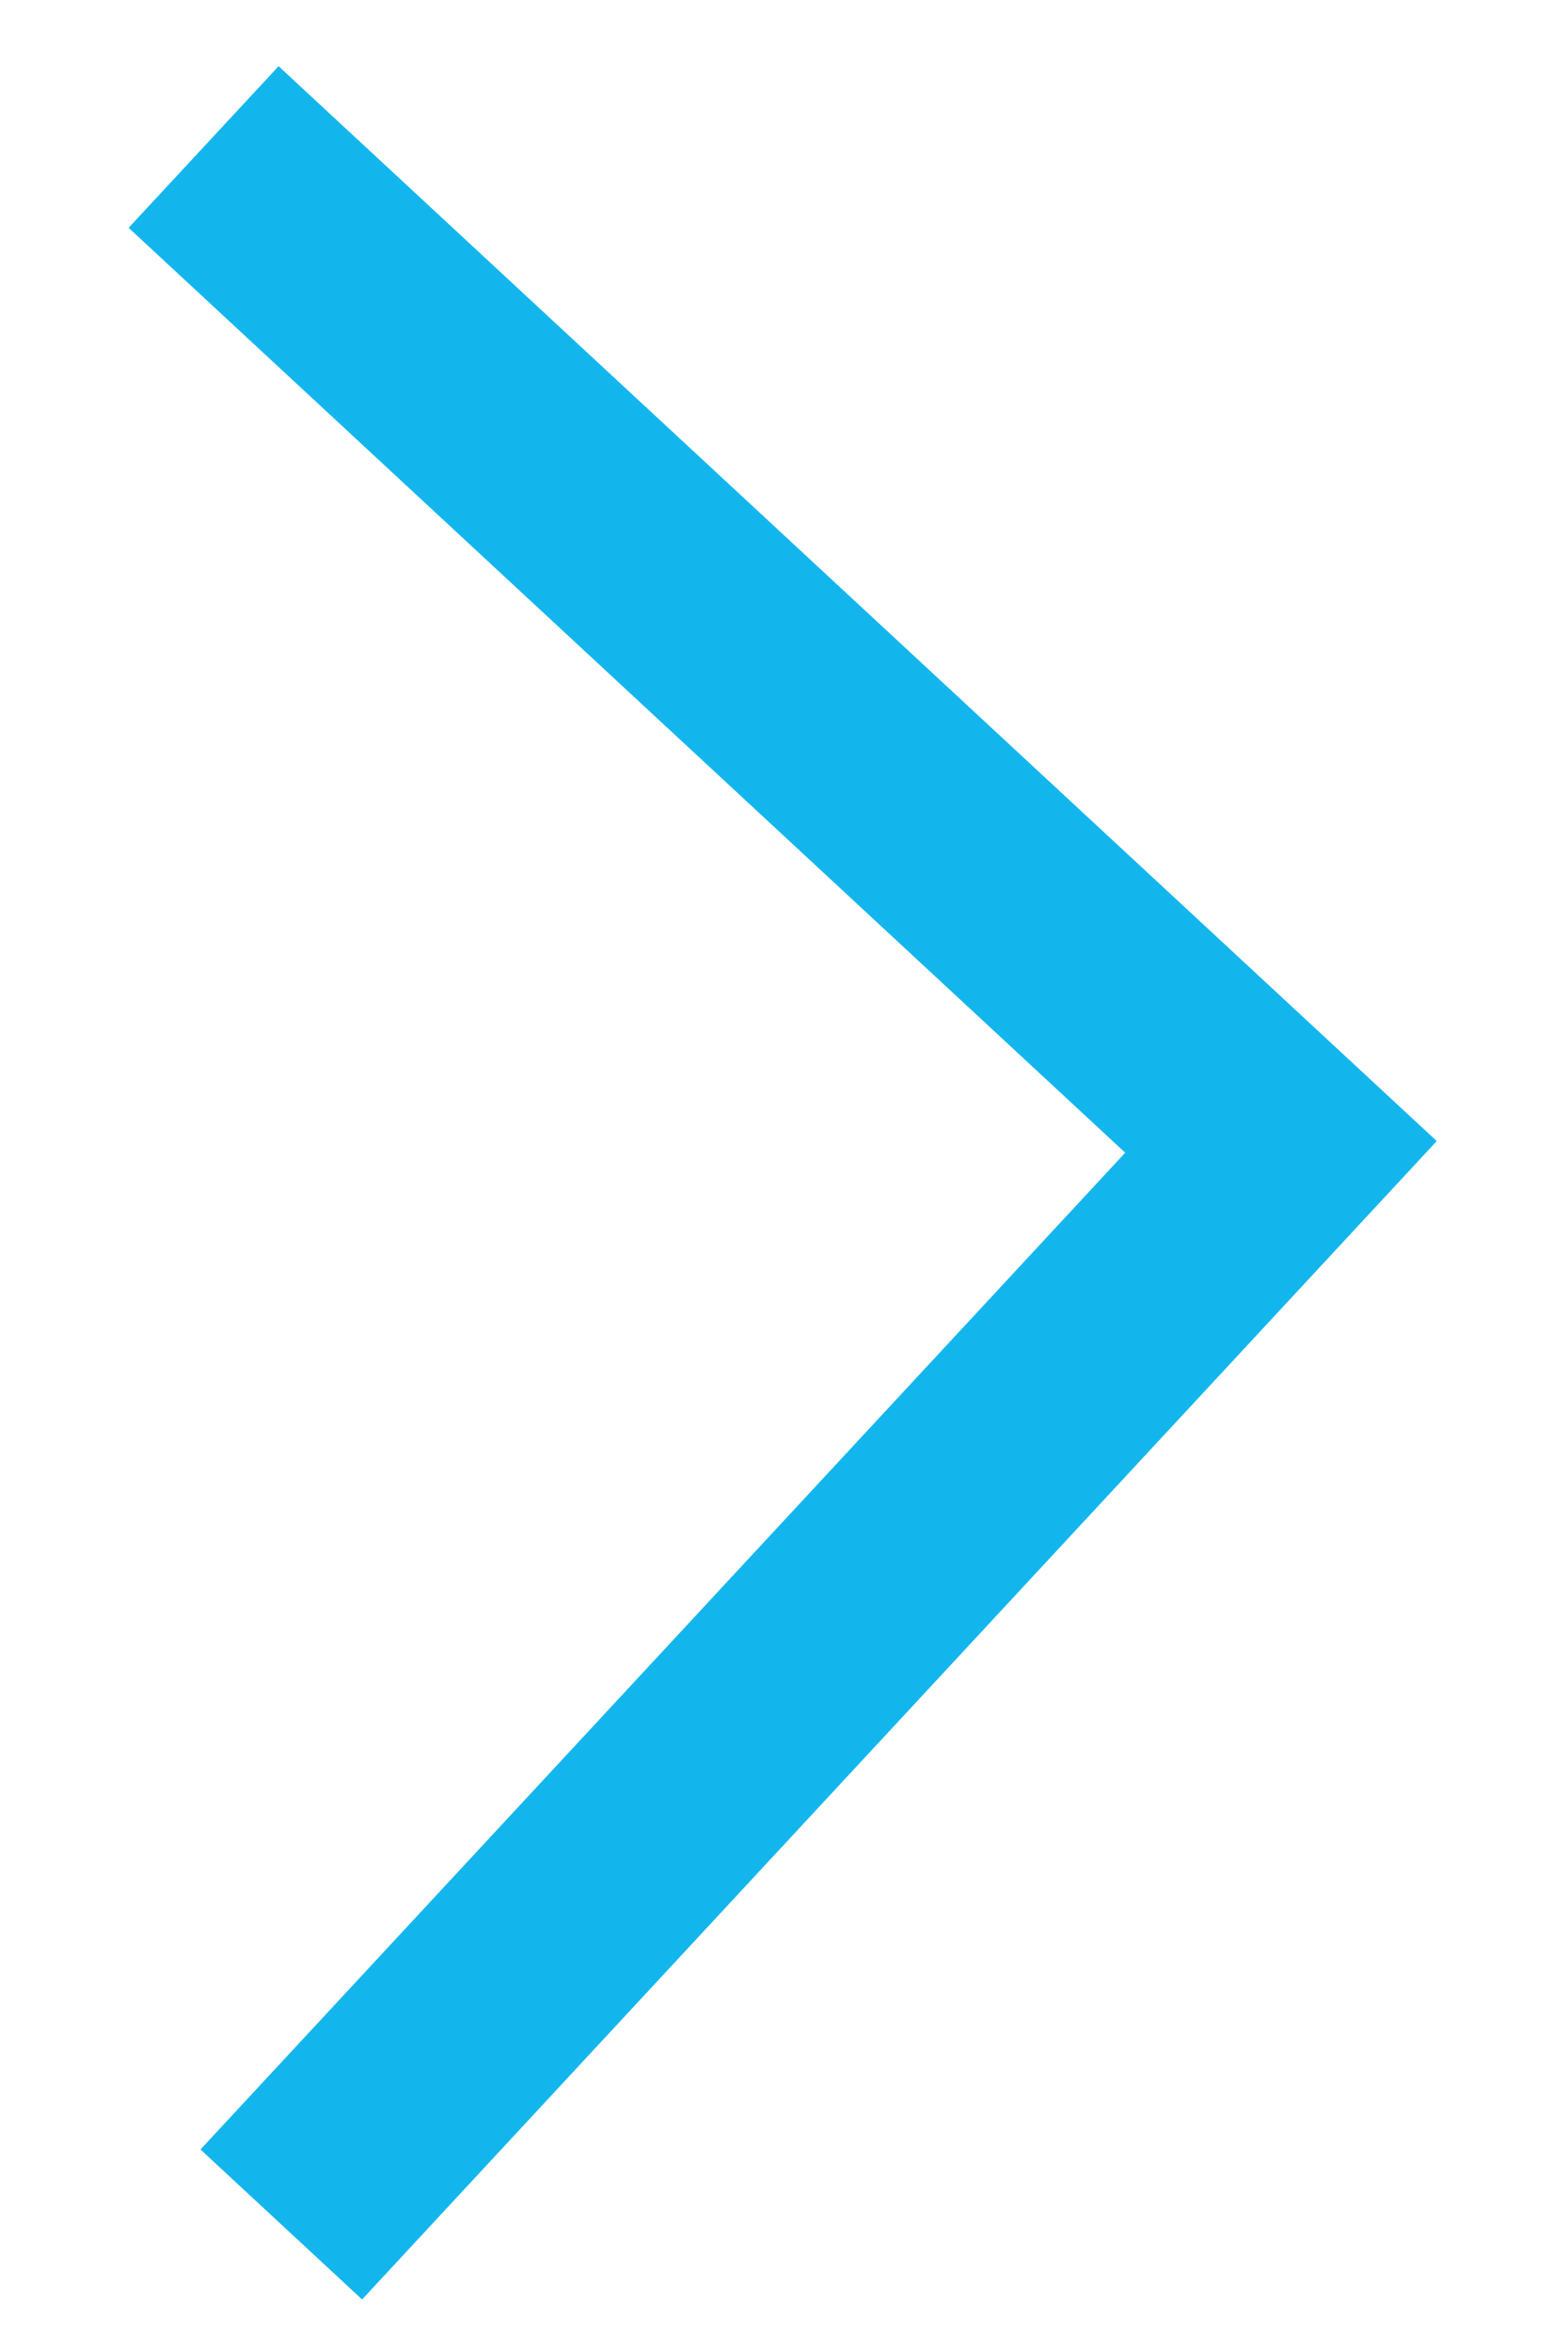
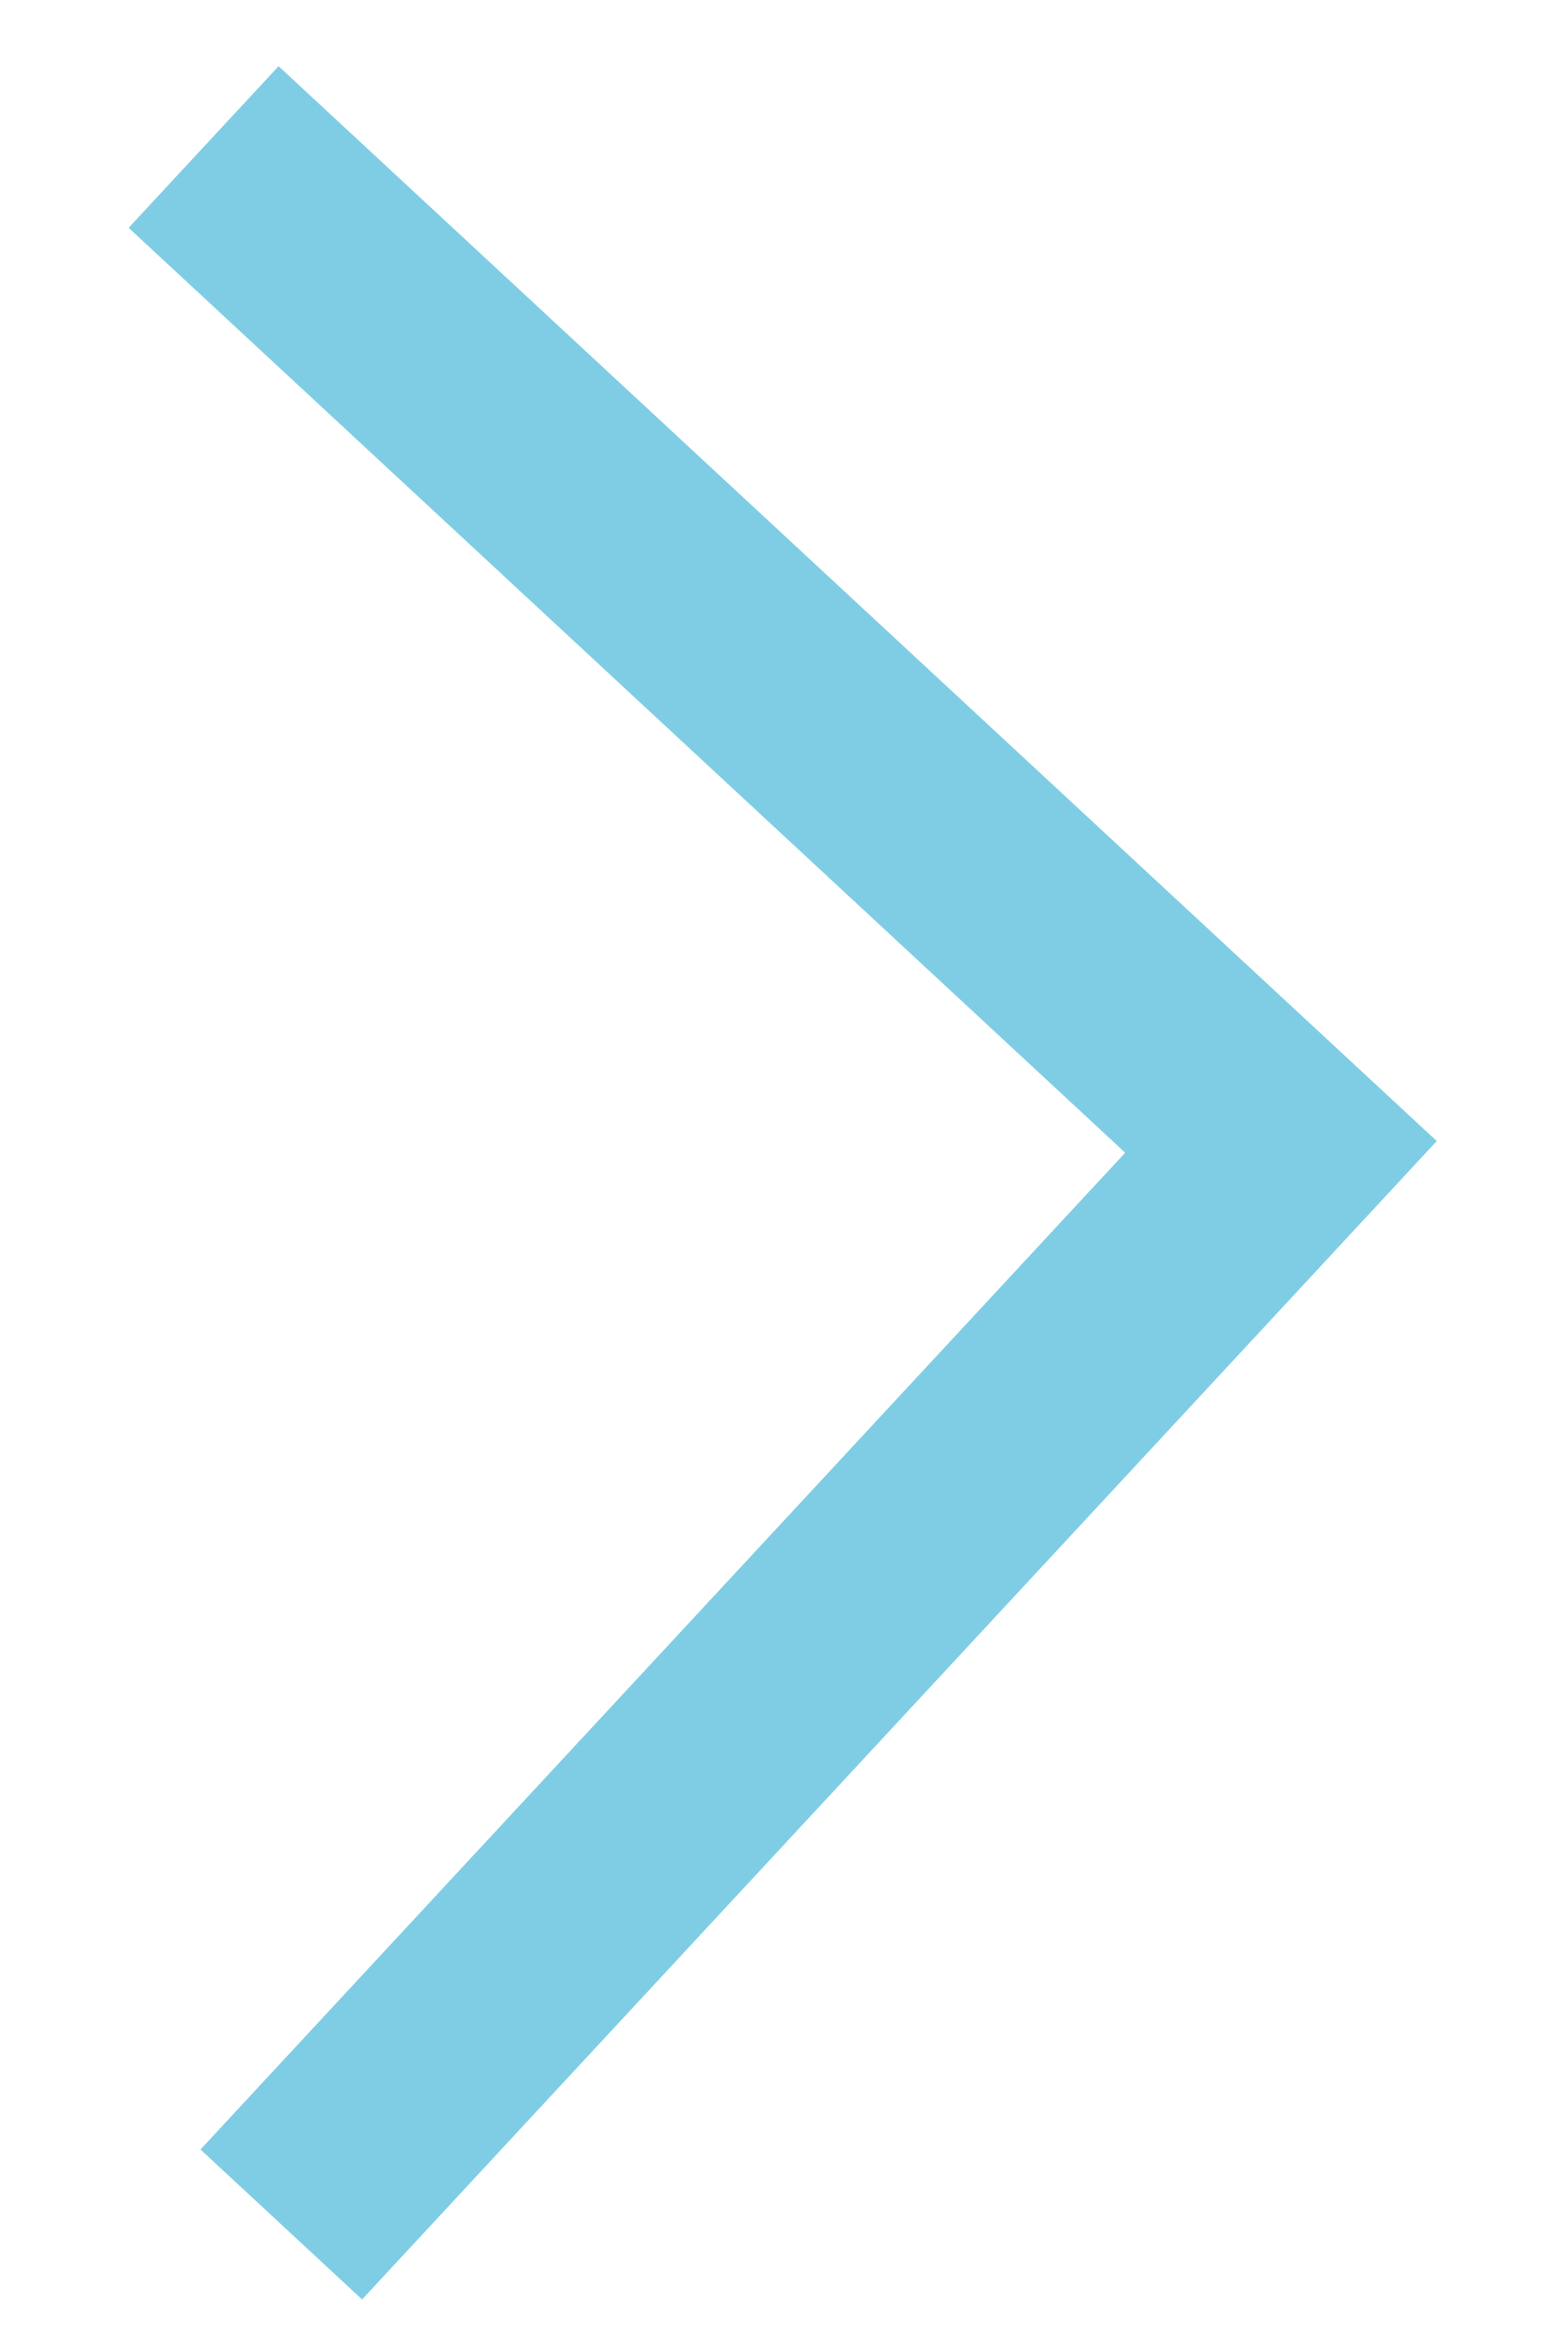
<svg xmlns="http://www.w3.org/2000/svg" width="20" height="30" viewBox="0 0 19 32" fill="none">
-   <path d="M1.604 2L16.265 15.604L2.661 30.265" stroke="#12B6ED" stroke-width="3" />
+   <path d="M1.604 2L16.265 15.604L2.661 30.265" stroke="#7ECDE4" stroke-width="3" />
</svg>
